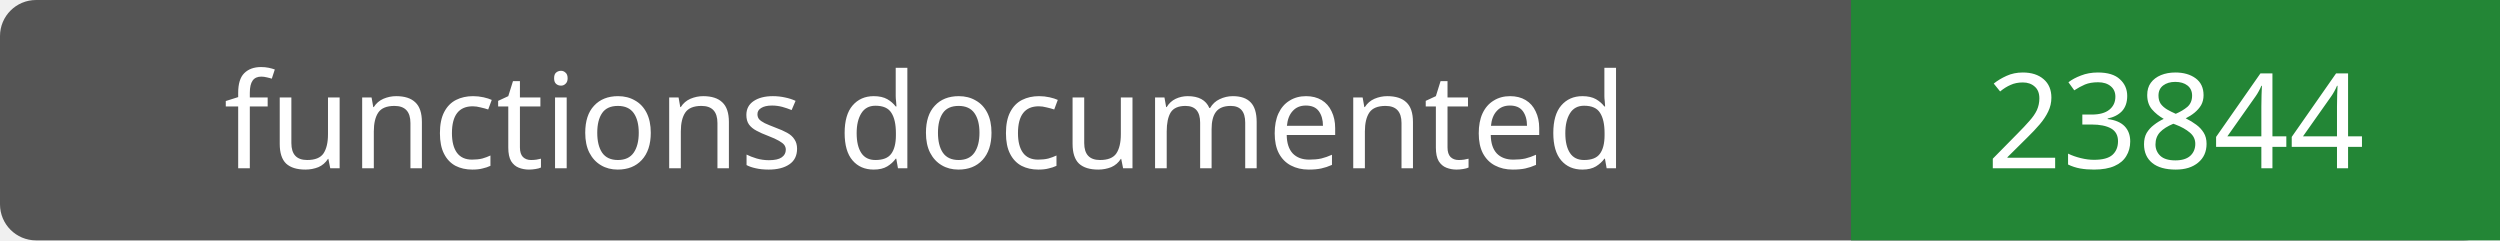
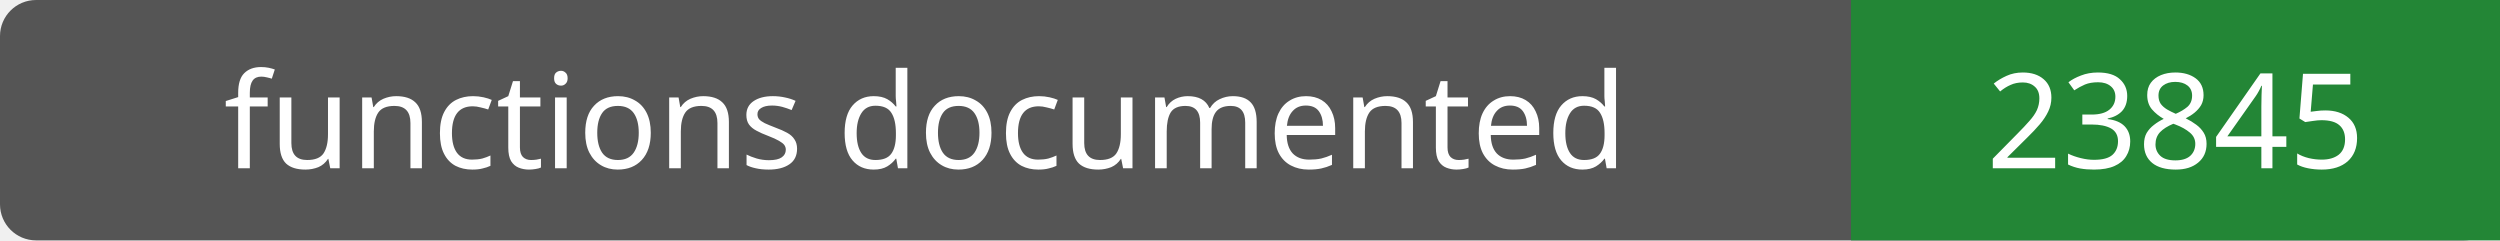
- <svg xmlns="http://www.w3.org/2000/svg" width="208" height="20" role="img" aria-label="functions documented: 23844">
+ <svg xmlns="http://www.w3.org/2000/svg" width="208" height="20" role="img" aria-label="functions documented: 23845">
  <rect width="208" height="20" rx="3" fill="#555" />
  <path fill="#238636" d="M154 0h54v20H154z" />
  <g fill="#fff" text-anchor="middle" font-family="Verdana,sans-serif" font-size="11">
    <text x="77.0" y="14">functions documented</text>
-     <text x="181.0" y="14">23844</text>
+     <text x="181.0" y="14">23845</text>
  </g>
</svg>
